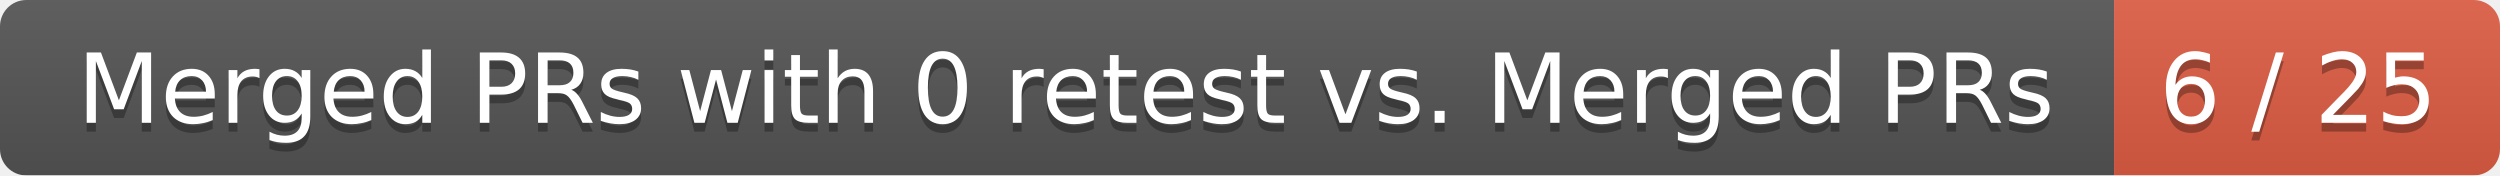
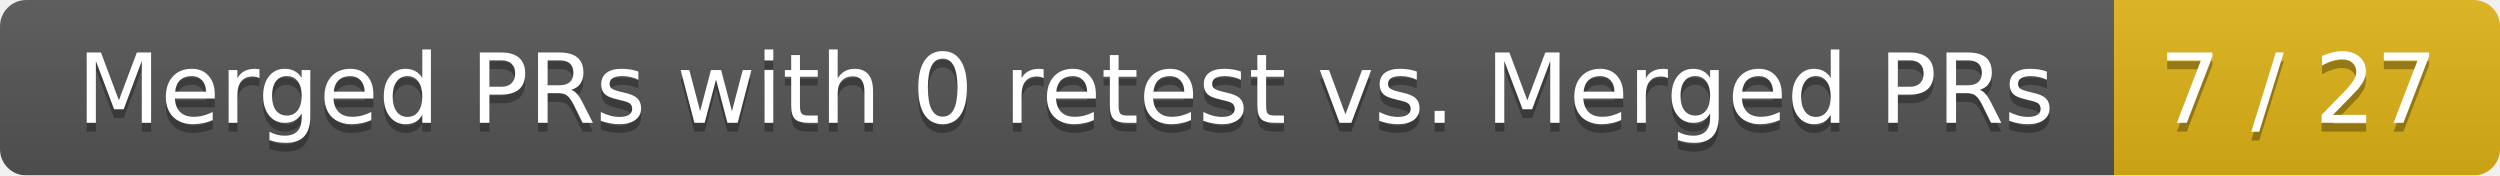
<svg xmlns="http://www.w3.org/2000/svg" width="285" height="20">
  <linearGradient id="smooth" x2="0" y2="100%">
    <stop offset="0" stop-color="#bbb" stop-opacity=".1" />
    <stop offset="1" stop-opacity=".1" />
  </linearGradient>
  <mask id="round">
    <rect width="285" height="20" rx="3" fill="#fff" />
  </mask>
  <g mask="url(#round)">
    <rect width="241" height="20" fill="#555" />
-     <rect x="241" width="44" height="20" fill="#e05d44" />
+     <rect x="241" width="44" height="20" fill="#dfb317" />
    <rect width="285" height="20" fill="url(#smooth)" />
  </g>
  <g fill="#fff" text-anchor="middle" font-family="DejaVu Sans,Verdana,Geneva,sans-serif" font-size="11">
    <text x="121.5" y="15" fill="#010101" fill-opacity=".3">Merged PRs with 0 retest vs. Merged PRs</text>
    <text x="121.5" y="14">Merged PRs with 0 retest vs. Merged PRs</text>
-     <text x="262" y="15" fill="#010101" fill-opacity=".3">6 / 25</text>
-     <text x="262" y="14">6 / 25</text>
+     <text x="262" y="15" fill="#010101" fill-opacity=".3">7 / 27</text>
+     <text x="262" y="14">7 / 27</text>
  </g>
</svg>
